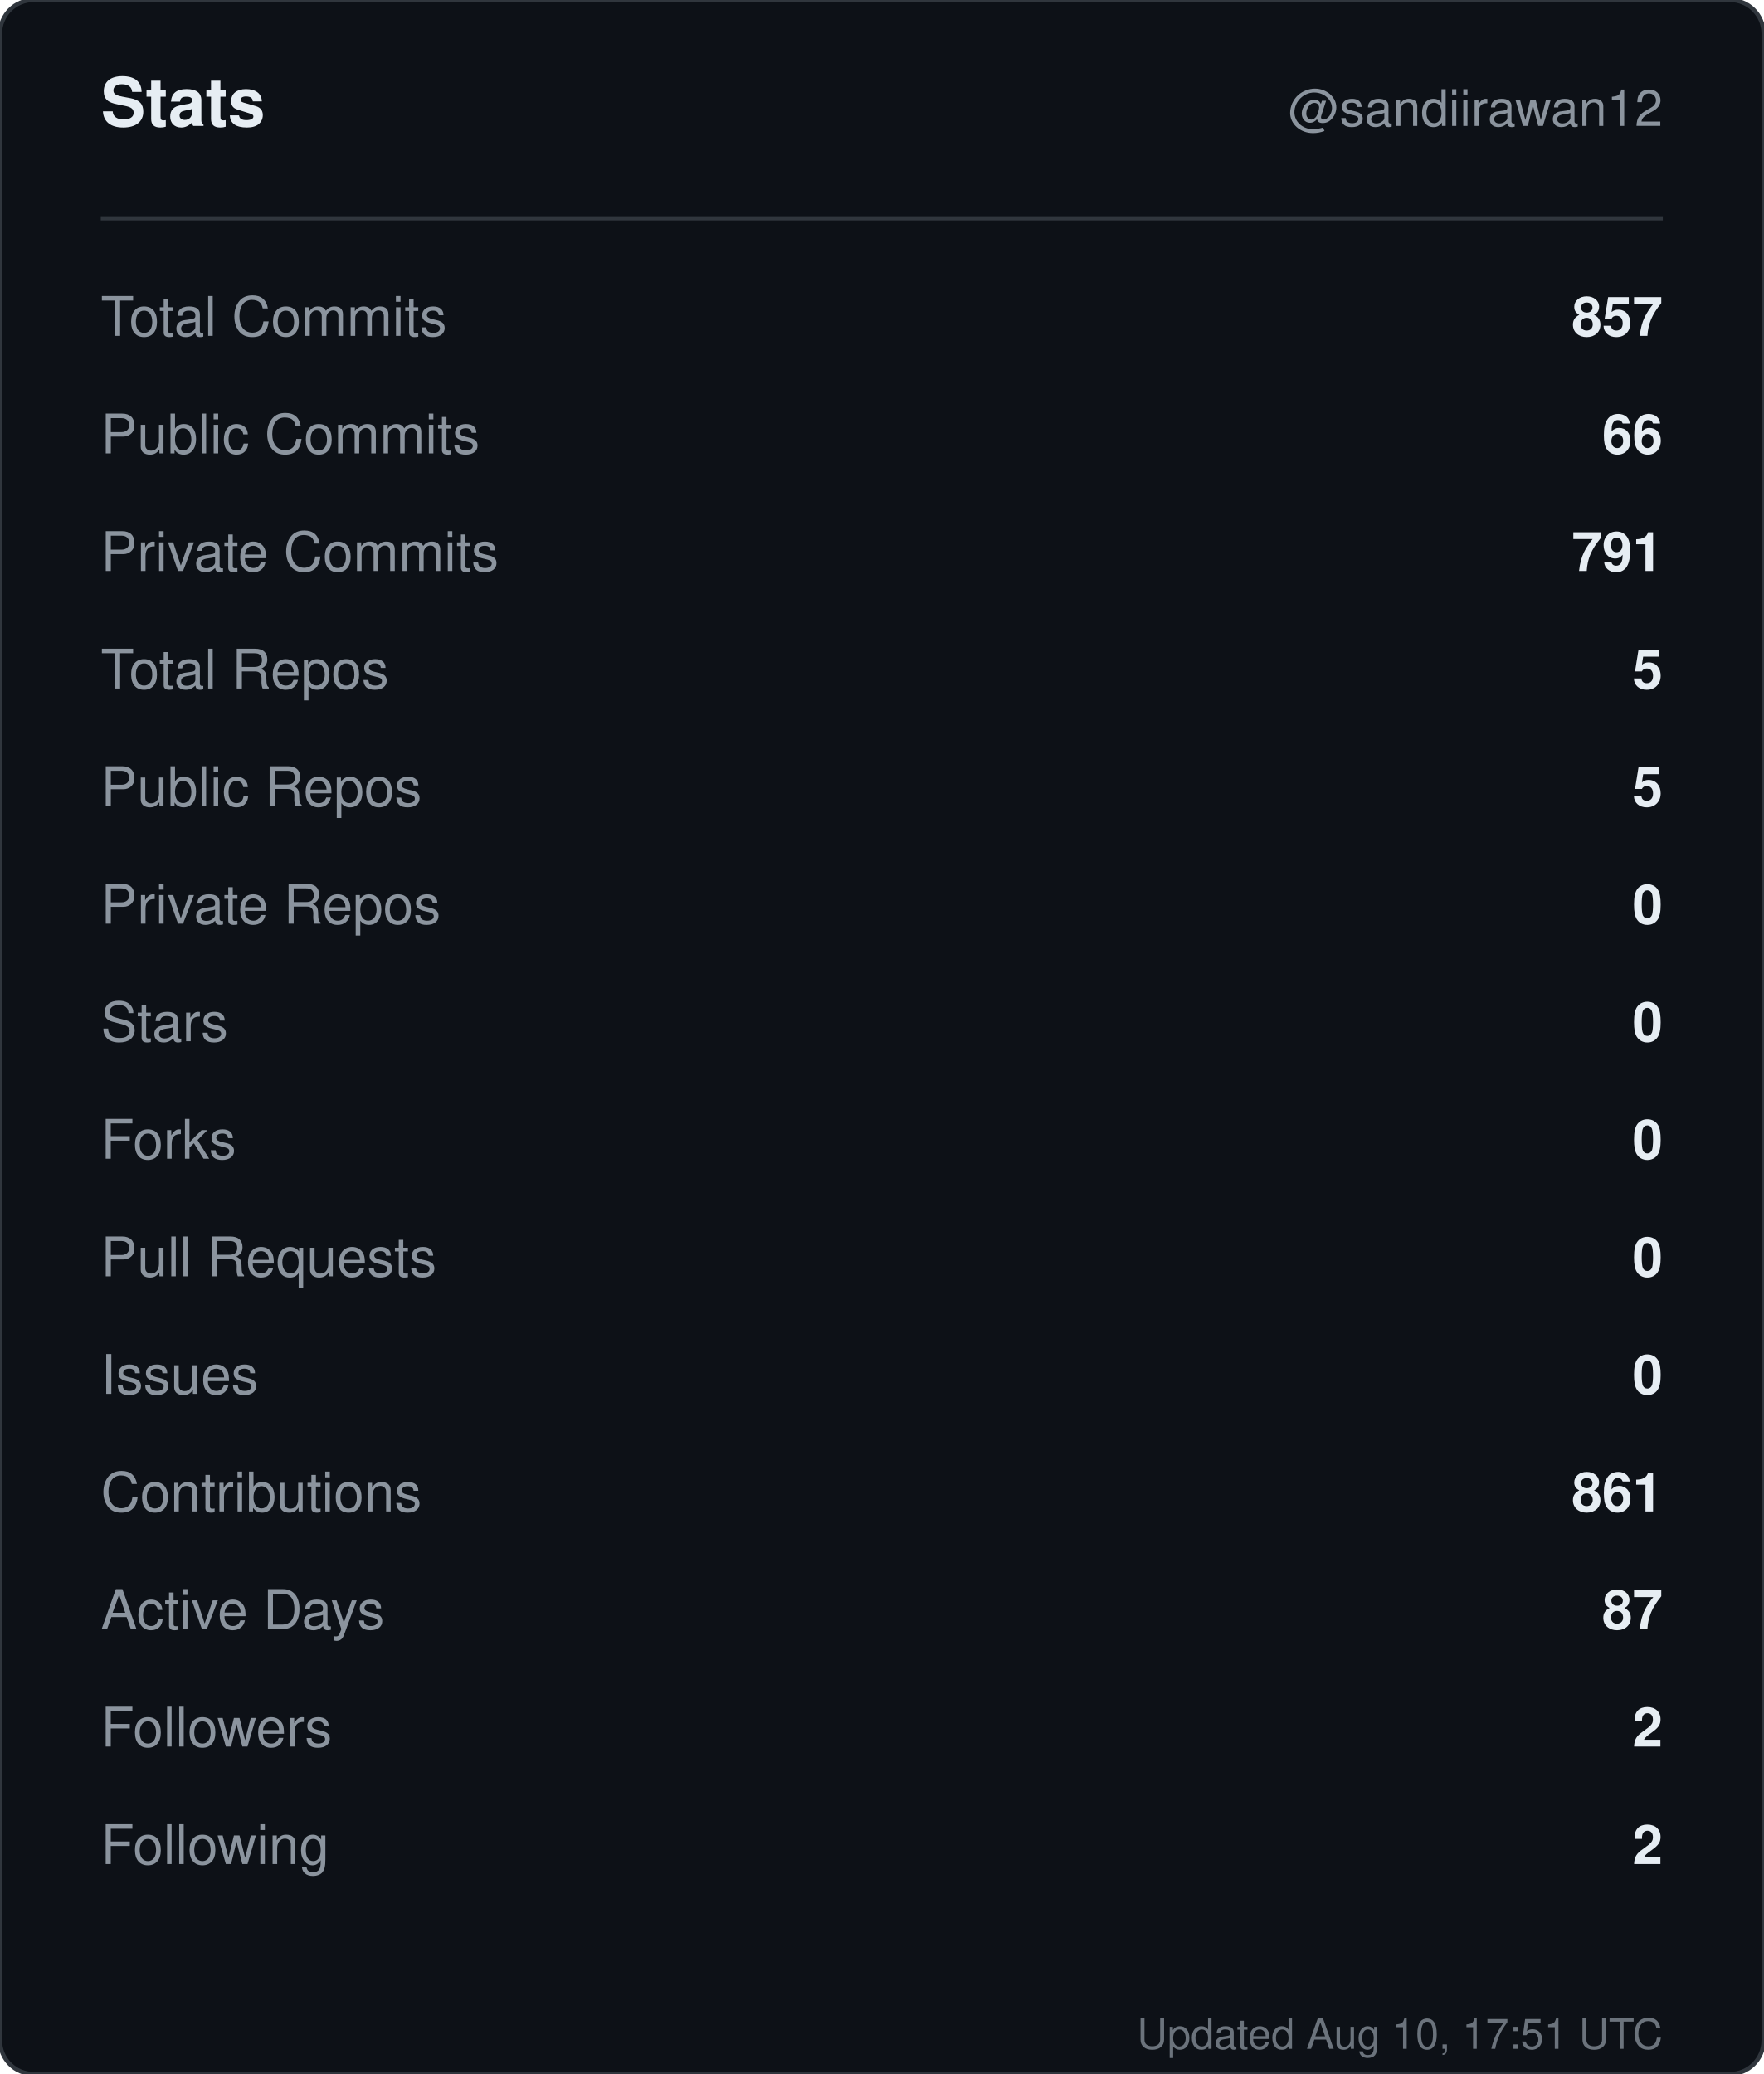
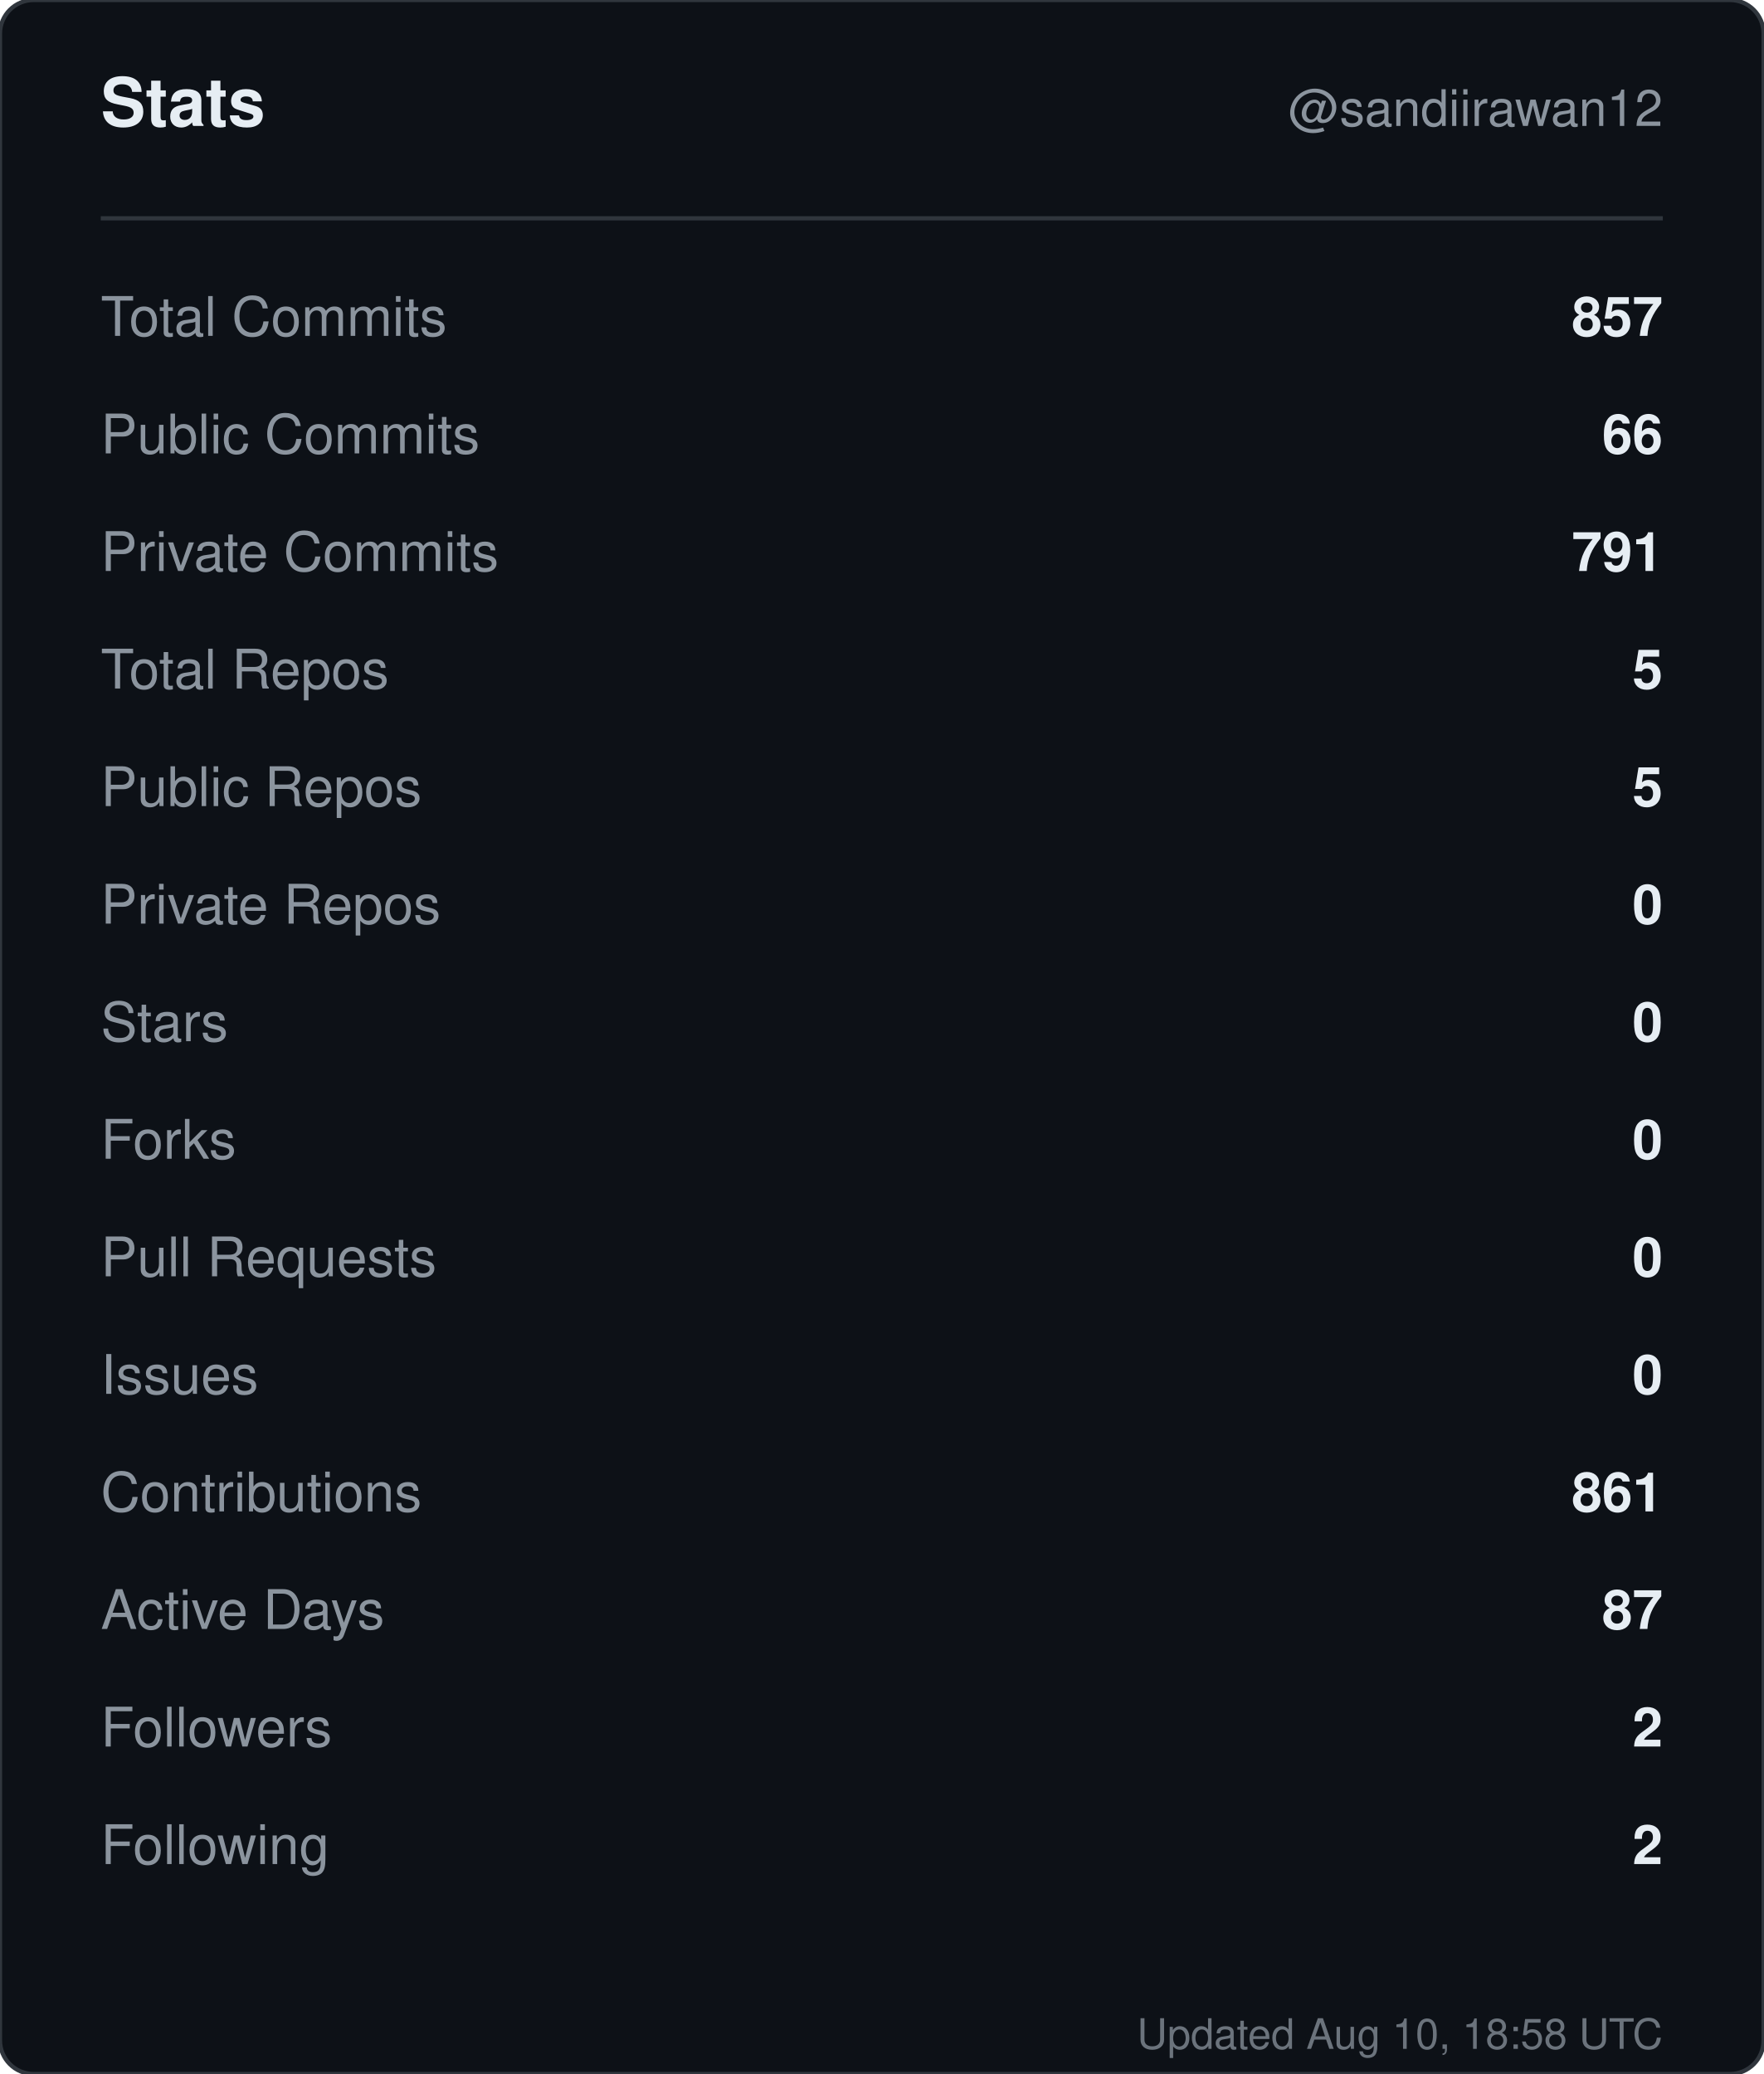
<svg xmlns="http://www.w3.org/2000/svg" width="420" height="494" viewBox="0 0 420 494" role="img" aria-label="Stats for sandiirawan12">
  <rect width="420" height="494" rx="8" fill="#0d1117" stroke="#30363d" />
  <g font-family="-apple-system, BlinkMacSystemFont, Segoe UI, Helvetica, Arial, sans-serif">
    <text x="24" y="30" fill="#e6edf3" font-size="16" font-weight="700">Stats</text>
    <text x="396" y="30" fill="#8b949e" font-size="12" text-anchor="end">@sandiirawan12</text>
    <line x1="24" y1="52" x2="396" y2="52" stroke="#30363d" />
    <text x="24" y="80" fill="#8b949e" font-size="13">Total Commits</text>
    <text x="396" y="80" fill="#e6edf3" font-size="13" font-weight="600" text-anchor="end">857</text>
    <text x="24" y="108" fill="#8b949e" font-size="13">Public Commits</text>
    <text x="396" y="108" fill="#e6edf3" font-size="13" font-weight="600" text-anchor="end">66</text>
    <text x="24" y="136" fill="#8b949e" font-size="13">Private Commits</text>
    <text x="396" y="136" fill="#e6edf3" font-size="13" font-weight="600" text-anchor="end">791</text>
    <text x="24" y="164" fill="#8b949e" font-size="13">Total Repos</text>
    <text x="396" y="164" fill="#e6edf3" font-size="13" font-weight="600" text-anchor="end">5</text>
    <text x="24" y="192" fill="#8b949e" font-size="13">Public Repos</text>
    <text x="396" y="192" fill="#e6edf3" font-size="13" font-weight="600" text-anchor="end">5</text>
    <text x="24" y="220" fill="#8b949e" font-size="13">Private Repos</text>
    <text x="396" y="220" fill="#e6edf3" font-size="13" font-weight="600" text-anchor="end">0</text>
    <text x="24" y="248" fill="#8b949e" font-size="13">Stars</text>
    <text x="396" y="248" fill="#e6edf3" font-size="13" font-weight="600" text-anchor="end">0</text>
    <text x="24" y="276" fill="#8b949e" font-size="13">Forks</text>
    <text x="396" y="276" fill="#e6edf3" font-size="13" font-weight="600" text-anchor="end">0</text>
    <text x="24" y="304" fill="#8b949e" font-size="13">Pull Requests</text>
    <text x="396" y="304" fill="#e6edf3" font-size="13" font-weight="600" text-anchor="end">0</text>
    <text x="24" y="332" fill="#8b949e" font-size="13">Issues</text>
    <text x="396" y="332" fill="#e6edf3" font-size="13" font-weight="600" text-anchor="end">0</text>
    <text x="24" y="360" fill="#8b949e" font-size="13">Contributions</text>
    <text x="396" y="360" fill="#e6edf3" font-size="13" font-weight="600" text-anchor="end">861</text>
    <text x="24" y="388" fill="#8b949e" font-size="13">Active Days</text>
    <text x="396" y="388" fill="#e6edf3" font-size="13" font-weight="600" text-anchor="end">87</text>
    <text x="24" y="416" fill="#8b949e" font-size="13">Followers</text>
    <text x="396" y="416" fill="#e6edf3" font-size="13" font-weight="600" text-anchor="end">2</text>
    <text x="24" y="444" fill="#8b949e" font-size="13">Following</text>
    <text x="396" y="444" fill="#e6edf3" font-size="13" font-weight="600" text-anchor="end">2</text>
-     <text x="396" y="488" fill="#8b949e" font-size="10" text-anchor="end" opacity="0.75">Updated Aug 10, 17:51 UTC</text>
+     <text x="396" y="488" fill="#8b949e" font-size="10" text-anchor="end" opacity="0.75">Updated Aug 10, 18:58 UTC</text>
  </g>
</svg>
